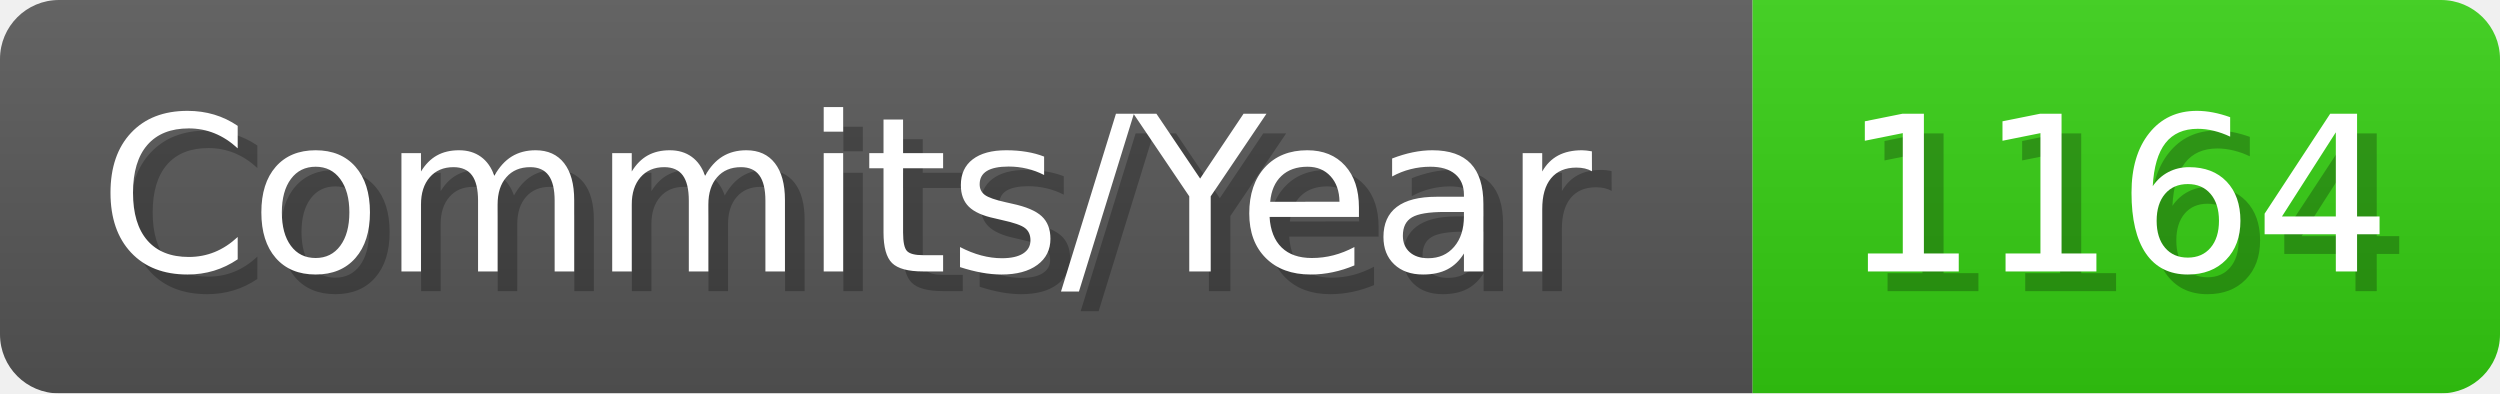
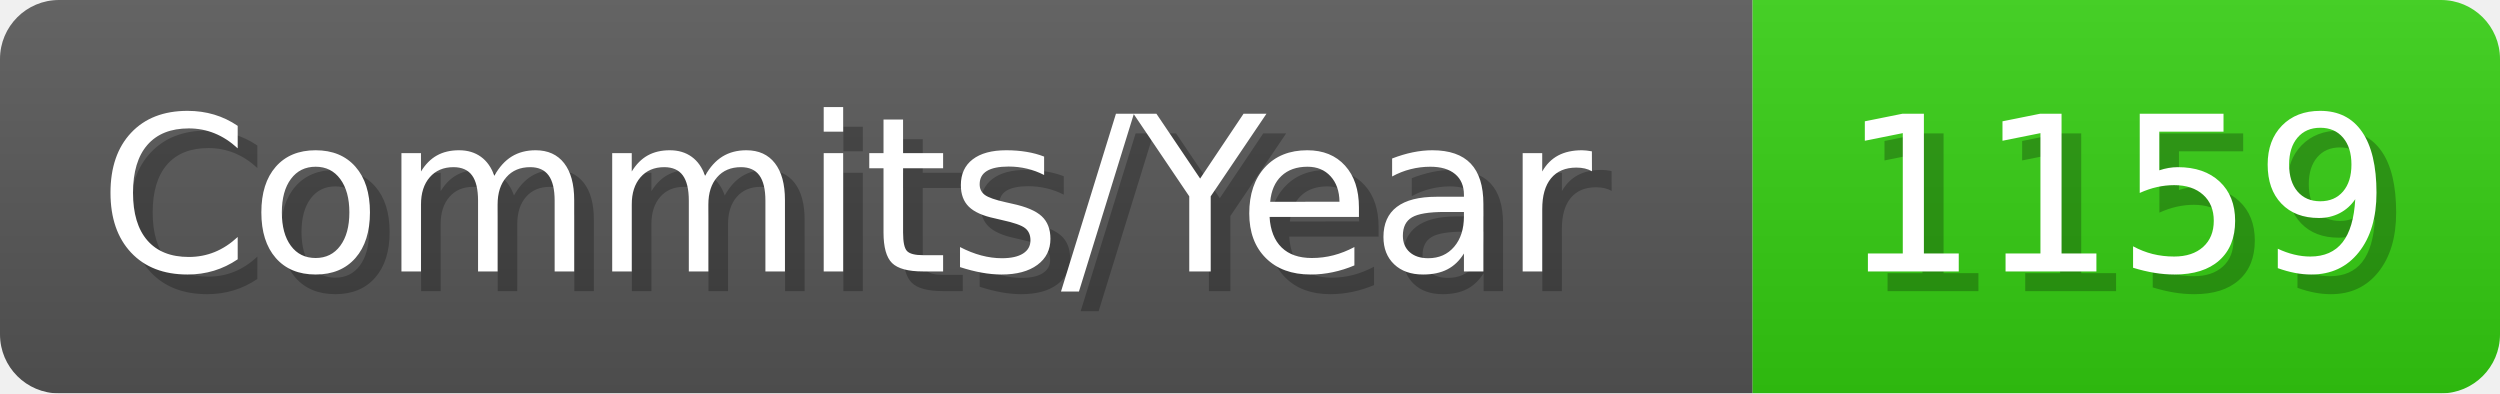
- <svg xmlns="http://www.w3.org/2000/svg" width="127.1" height="20" viewBox="0 0 1271 200" role="img" aria-label="Commits/Year: 1164">
+ <svg xmlns="http://www.w3.org/2000/svg" width="127.1" height="20" viewBox="0 0 1271 200" role="img" aria-label="Commits/Year: 1159">
  <linearGradient id="aUPdi" x2="0" y2="100%">
    <stop offset="0" stop-opacity=".1" stop-color="#EEE" />
    <stop offset="1" stop-opacity=".1" />
  </linearGradient>
  <mask id="WfAiQ">
    <rect width="1271" height="200" rx="30" fill="#FFF" />
  </mask>
  <g mask="url(#WfAiQ)">
    <rect width="891" height="200" fill="#555" />
    <rect width="380" height="200" fill="#3C1" x="891" />
    <rect width="1271" height="200" fill="url(#aUPdi)" />
  </g>
  <g aria-hidden="true" fill="#fff" text-anchor="start" font-family="Verdana,DejaVu Sans,sans-serif" font-size="110">
    <text x="60" y="148" textLength="791" fill="#000" opacity="0.25">Commits/Year</text>
    <text x="50" y="138" textLength="791">Commits/Year</text>
-     <text x="946" y="148" textLength="280" fill="#000" opacity="0.25">1164</text>
-     <text x="936" y="138" textLength="280">1164</text>
+     <text x="946" y="148" textLength="280" fill="#000" opacity="0.25">1159</text>
+     <text x="936" y="138" textLength="280">1159</text>
  </g>
</svg>
